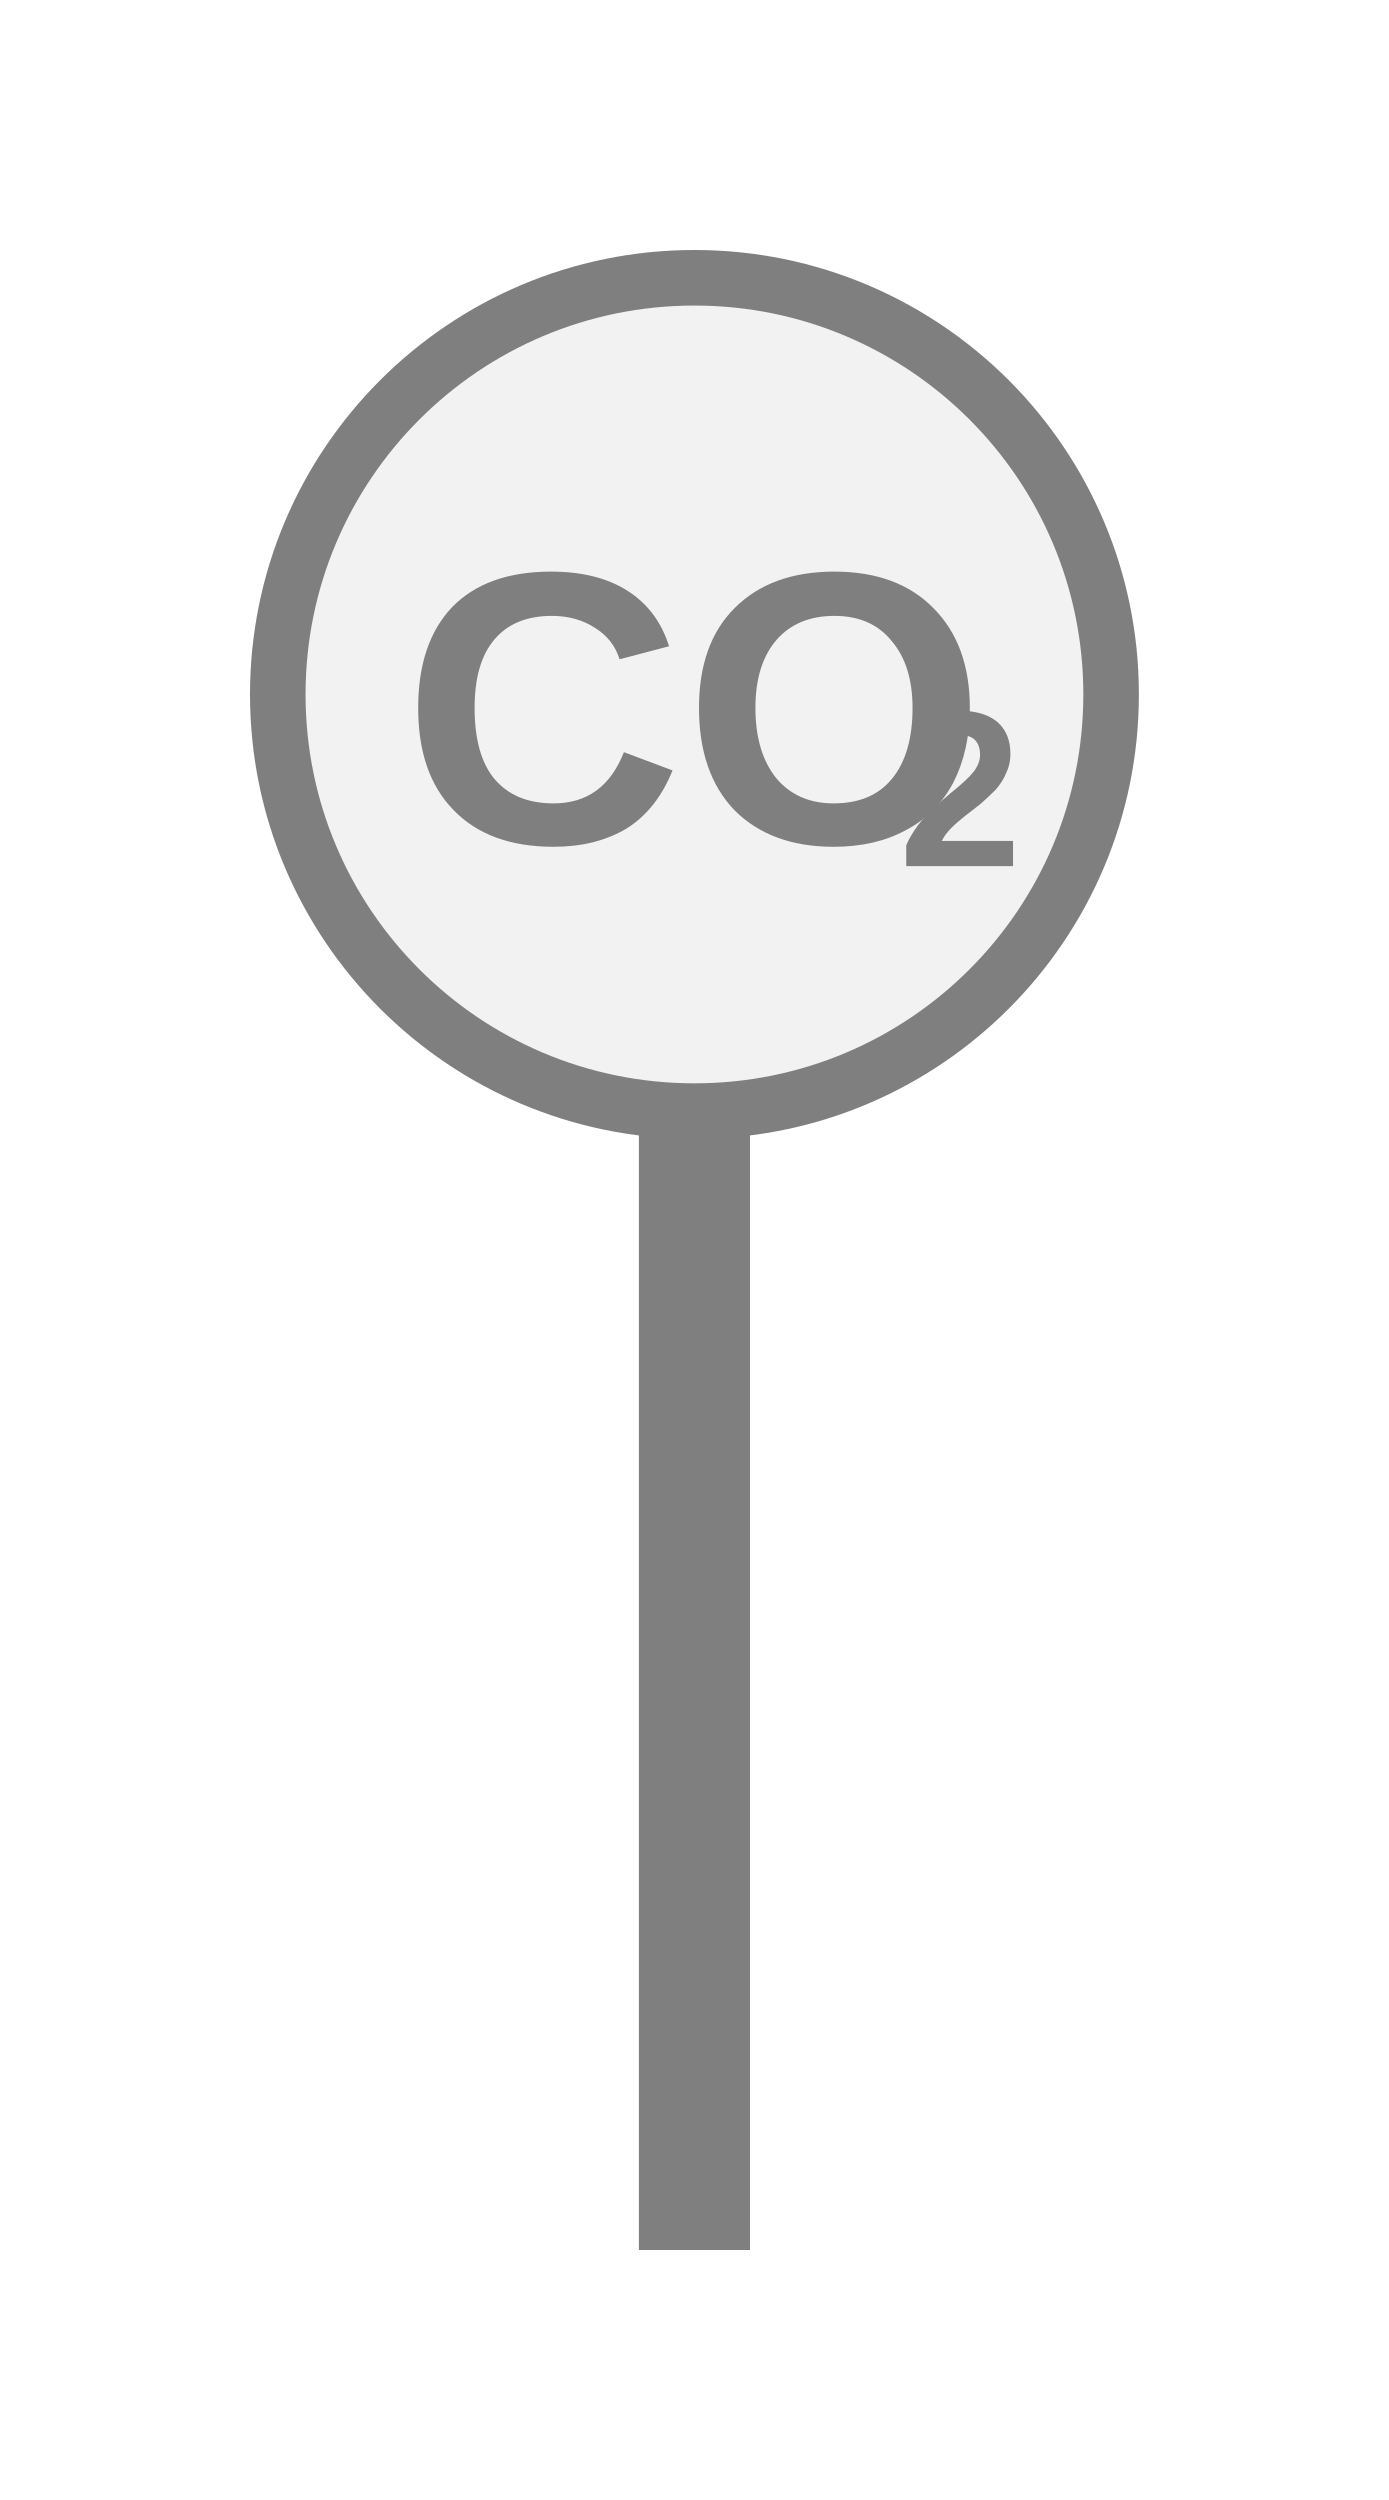
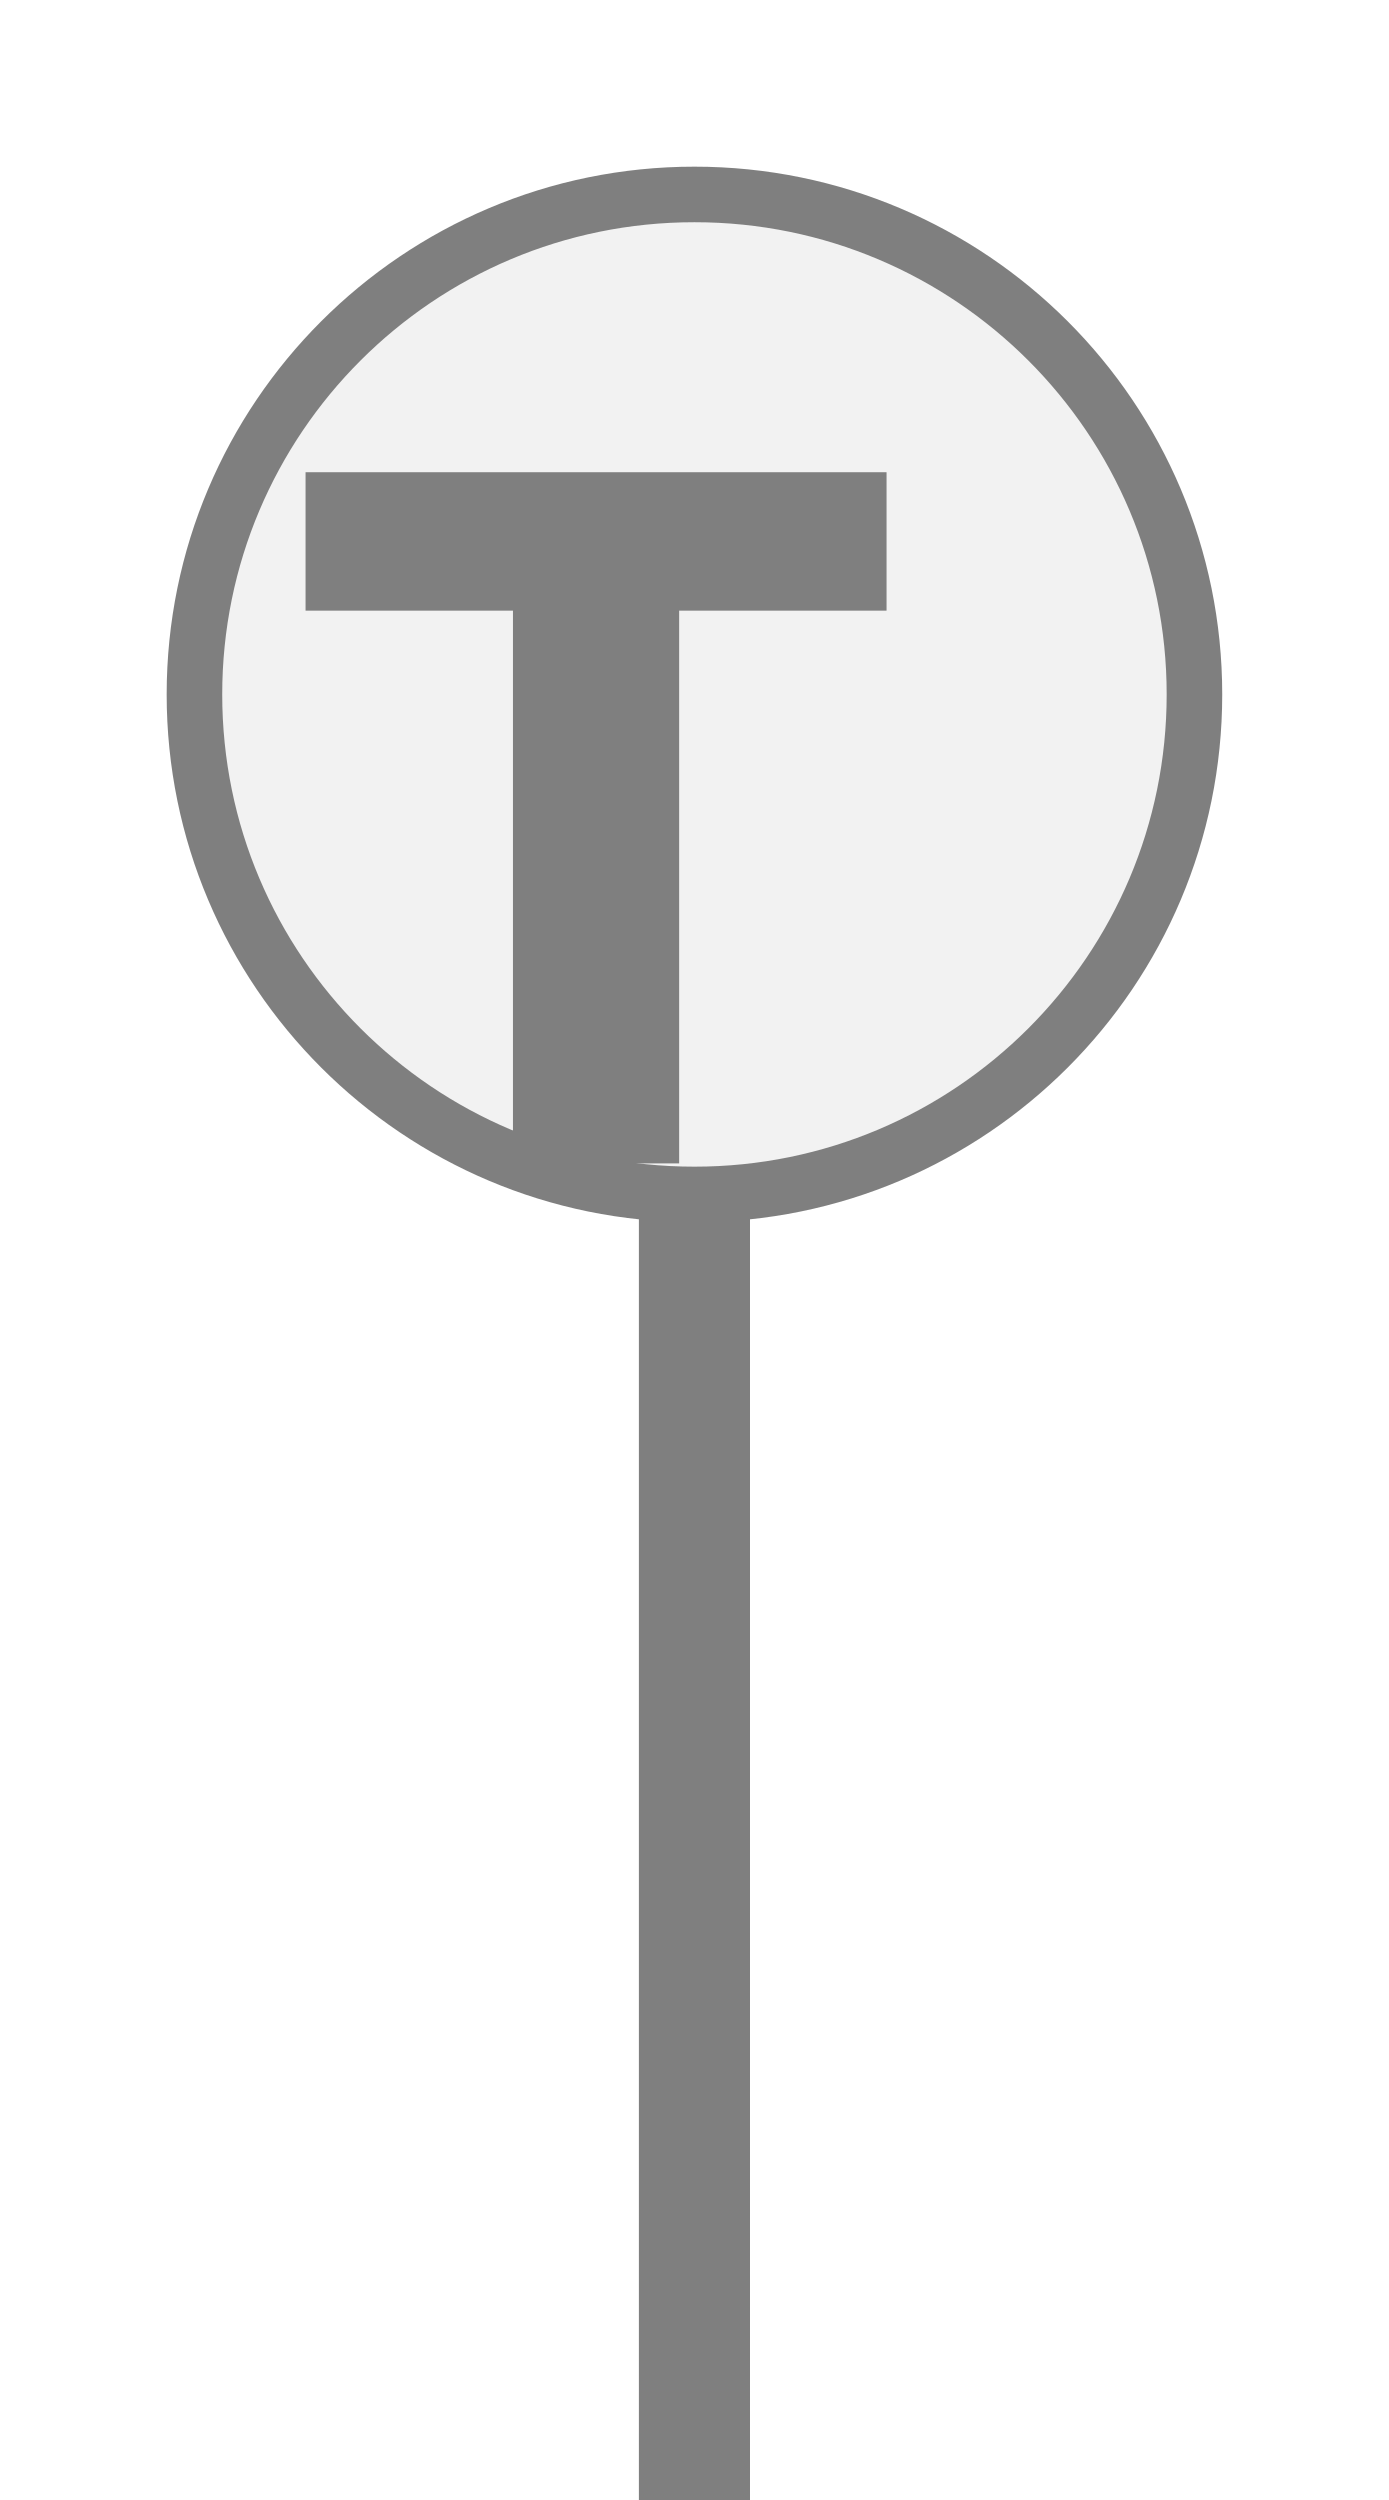
<svg xmlns="http://www.w3.org/2000/svg" width="25px" height="45px" viewBox="0 0 25 45">
-   <rect x="11.5" y="20" width="2" height="20.5" fill="#7f7f7f" />
-   <circle cx="12.5" cy="12.5" r="7.5" fill="#f2f2f2" stroke="#7f7f7f" stroke-width="1" />
-   <text x="12.495" y="13.196" fill="#7f7f7f" font-family="Arial, Helvetica, sans-serif" font-size="7px" font-style="normal" font-weight="600" text-anchor="middle" dominant-baseline="middle">CO</text>
-   <text x="16.17" y="14.456" fill="#7f7f7f" font-family="Arial, Helvetica, sans-serif" font-size="4px" font-style="normal" font-weight="600" text-anchor="start" dominant-baseline="middle">2</text>
+   <rect x="11.5" y="21.5" width="2" height="24" fill="#7f7f7f" />
+   <circle cx="12.5" cy="12.5" r="9" fill="#f2f2f2" stroke="#7f7f7f" stroke-width="1" />
+   <path d="M829 0V1194H381V1493H1636V1194H1188V0H829Z" fill="#7f7f7f" transform="translate(5.5,8.5) scale(0.008333,-0.008333) translate(-381,-1493)" />
</svg>
